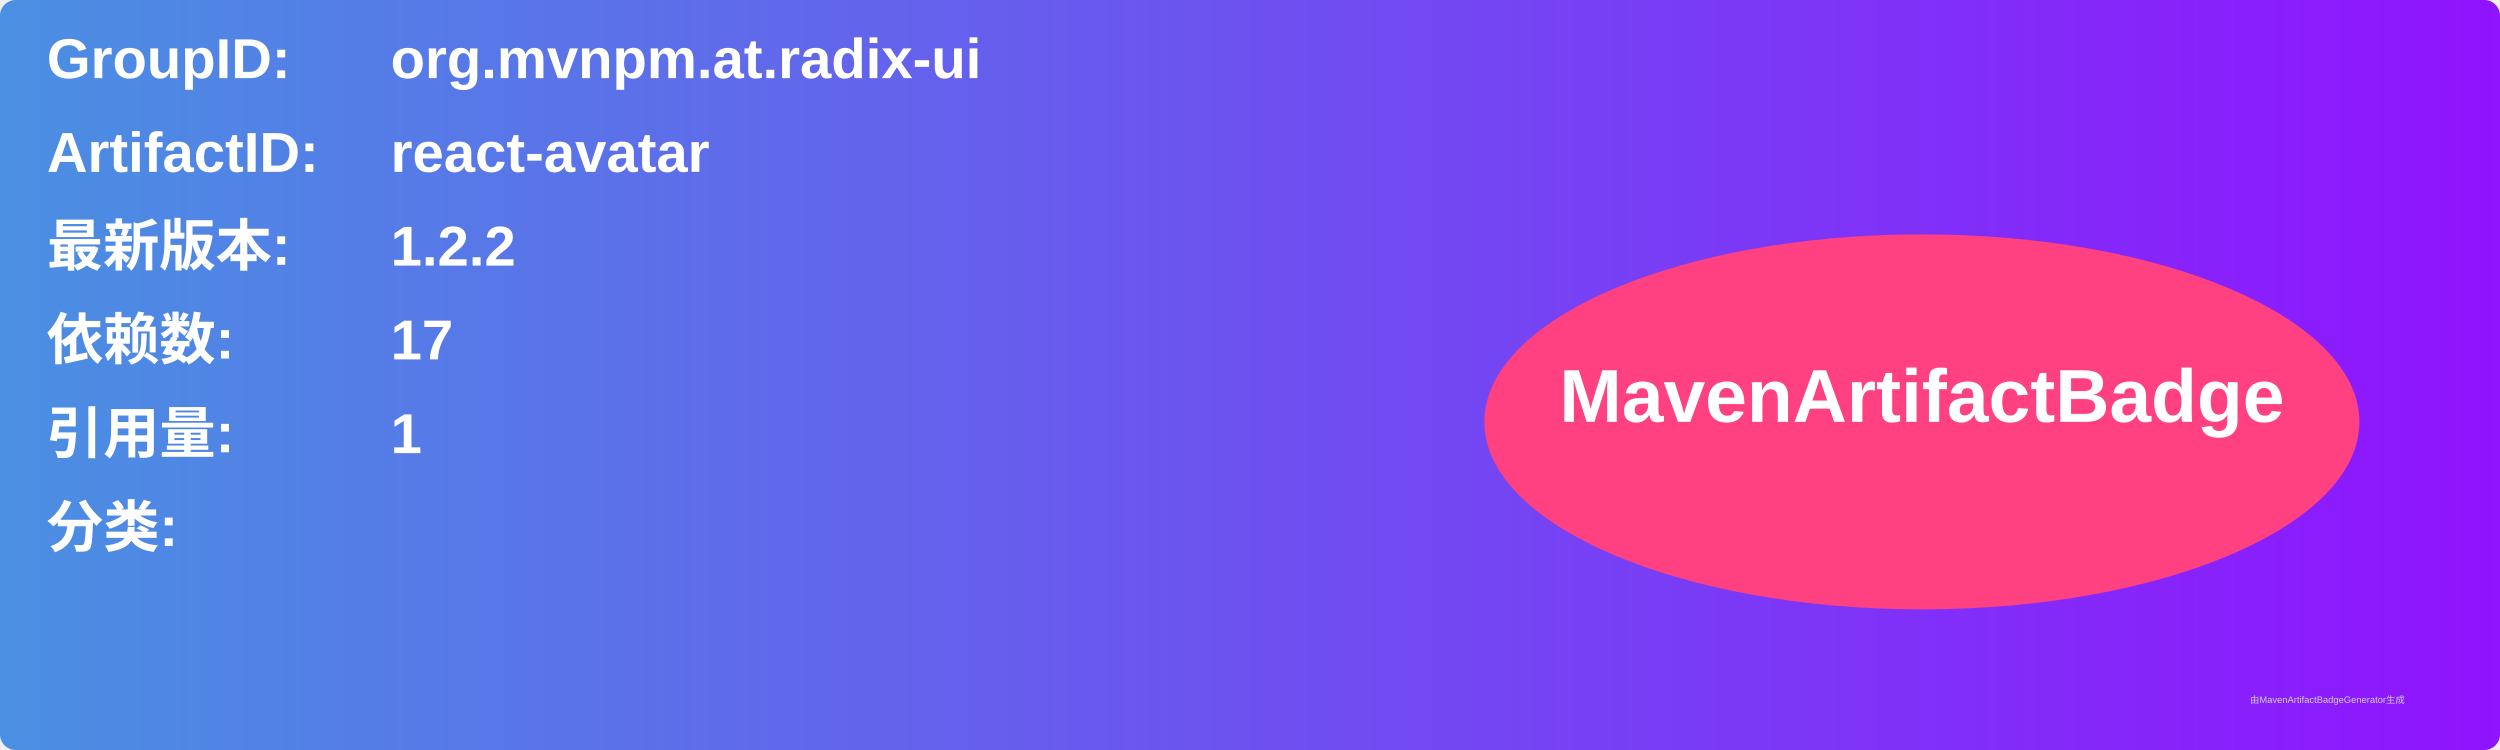
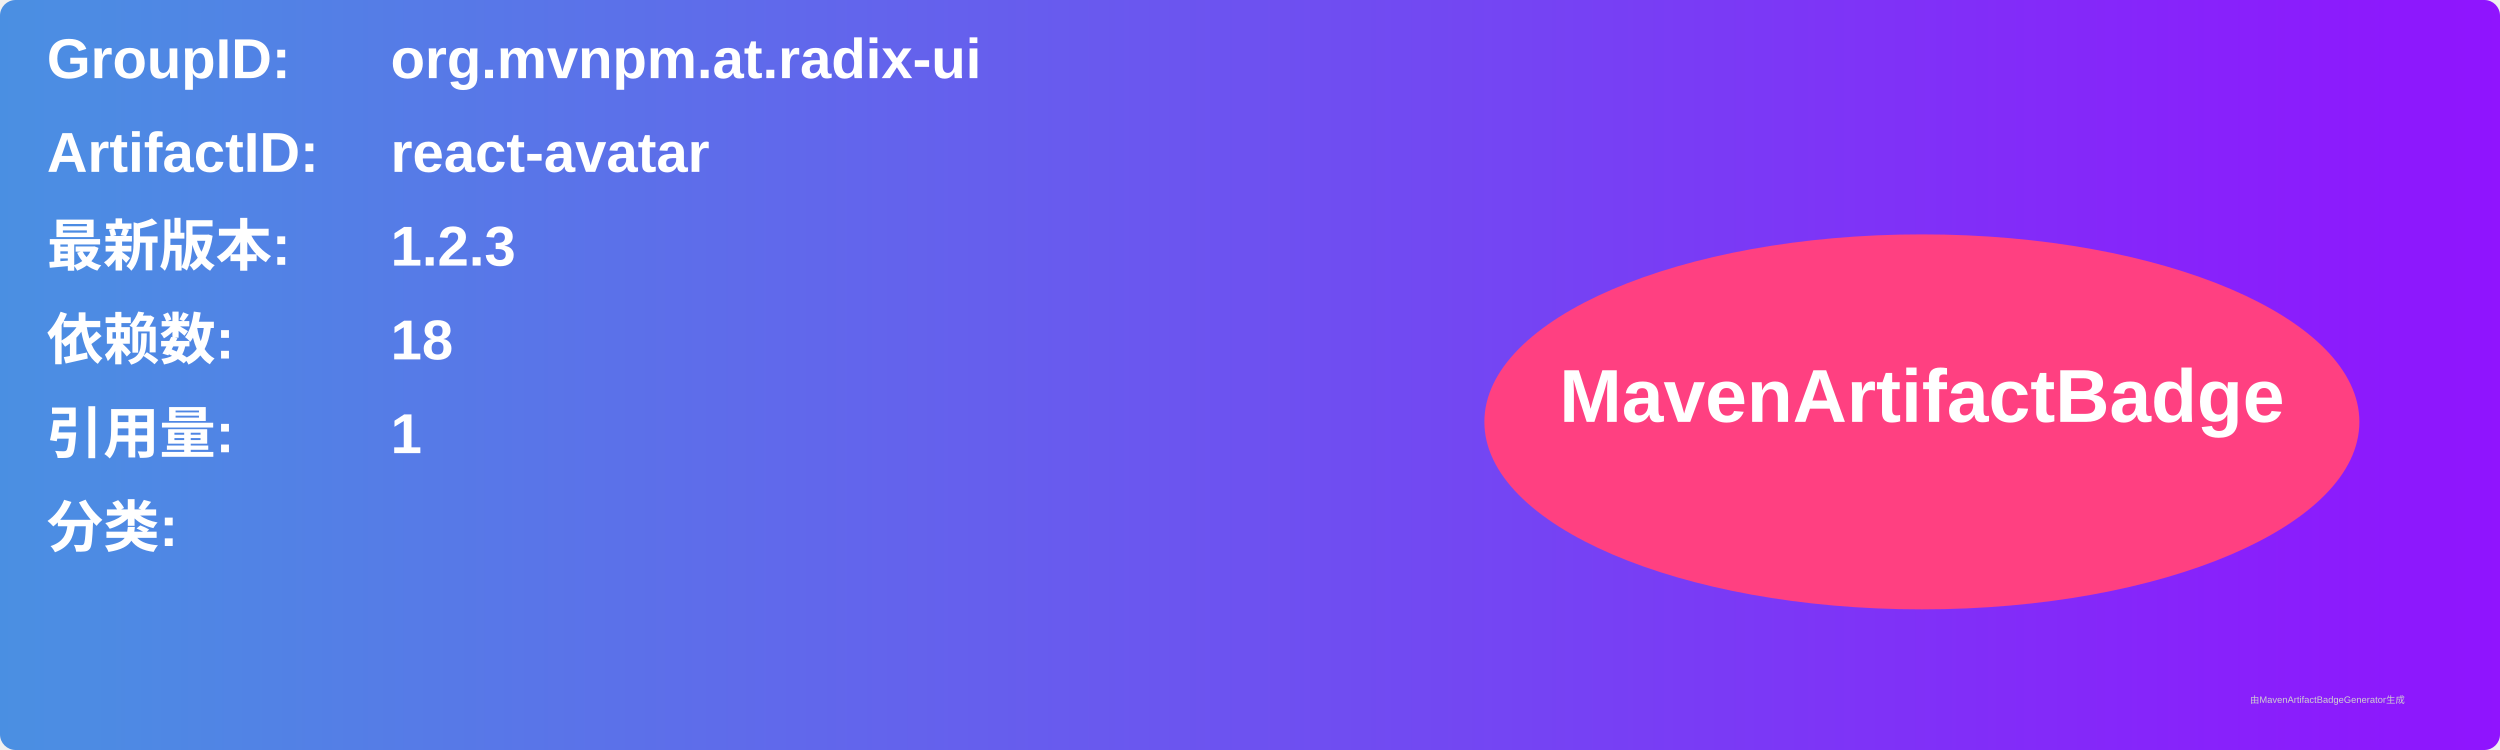
<svg xmlns="http://www.w3.org/2000/svg" width="800" height="240" viewBox="0 0 800 240">
  <linearGradient id="grad" x1="0%" y1="0%" x2="100%" y2="0%">
    <stop offset="0%" stop-color="#4a90e2" />
    <stop offset="100%" stop-color="#9013fe" />
  </linearGradient>
  <rect width="100%" height="100%" rx="5" ry="5" fill="url(#grad)" />
  <g transform="translate(15, 15)">
    <text x="0" y="10" font-family="Arial" font-size="18" fill="white" font-weight="bold" width="260">GroupID:</text>
    <text x="110" y="10" font-family="Arial" font-size="18" fill="white" font-weight="bold" width="460">org.mvnpm.at.radix-ui</text>
    <text x="0" y="40" font-family="Arial" font-size="18" fill="white" font-weight="bold" width="260">ArtifactID:</text>
    <text x="110" y="40" font-family="Arial" font-size="18" fill="white" font-weight="bold" width="460">react-avatar</text>
    <text x="0" y="70" font-family="Arial" font-size="18" fill="white" font-weight="bold">最新版本:</text>
    <text x="110" y="70" font-family="Arial" font-size="18" fill="white" font-weight="bold">
-       <tspan font-weight="bold">1.2.2</tspan>
+       <tspan font-weight="bold">1.2.3</tspan>
    </text>
    <text x="0" y="100" font-family="Arial" font-size="18" fill="white" font-weight="bold">依赖数: </text>
    <text x="110" y="100" font-family="Arial" font-size="18" fill="white">
-       <tspan font-weight="bold">17</tspan>
+       <tspan font-weight="bold">18</tspan>
    </text>
    <text x="0" y="130" font-family="Arial" font-size="18" fill="white" font-weight="bold">引用量: </text>
    <text x="110" y="130" font-family="Arial" font-size="18" fill="white">
      <tspan font-weight="bold">1</tspan>
    </text>
    <text x="0" y="160" font-family="Arial" font-size="18" fill="white" font-weight="bold">分类:</text>
    <text x="10" y="190" font-family="Arial" font-size="10" fill="white">
      <tspan font-weight="bold" />
    </text>
    <ellipse cx="600" cy="120" rx="140" ry="60" fill="#ff4081" />
    <text x="600" y="120" text-anchor="middle" font-family="Arial" font-size="24" fill="white" font-weight="bold">MavenArtifactBadge</text>
  </g>
  <text x="720" y="225" font-family="Arial" font-size="3" fill="#d0d0d0">由MavenArtifactBadgeGenerator生成</text>
</svg>
